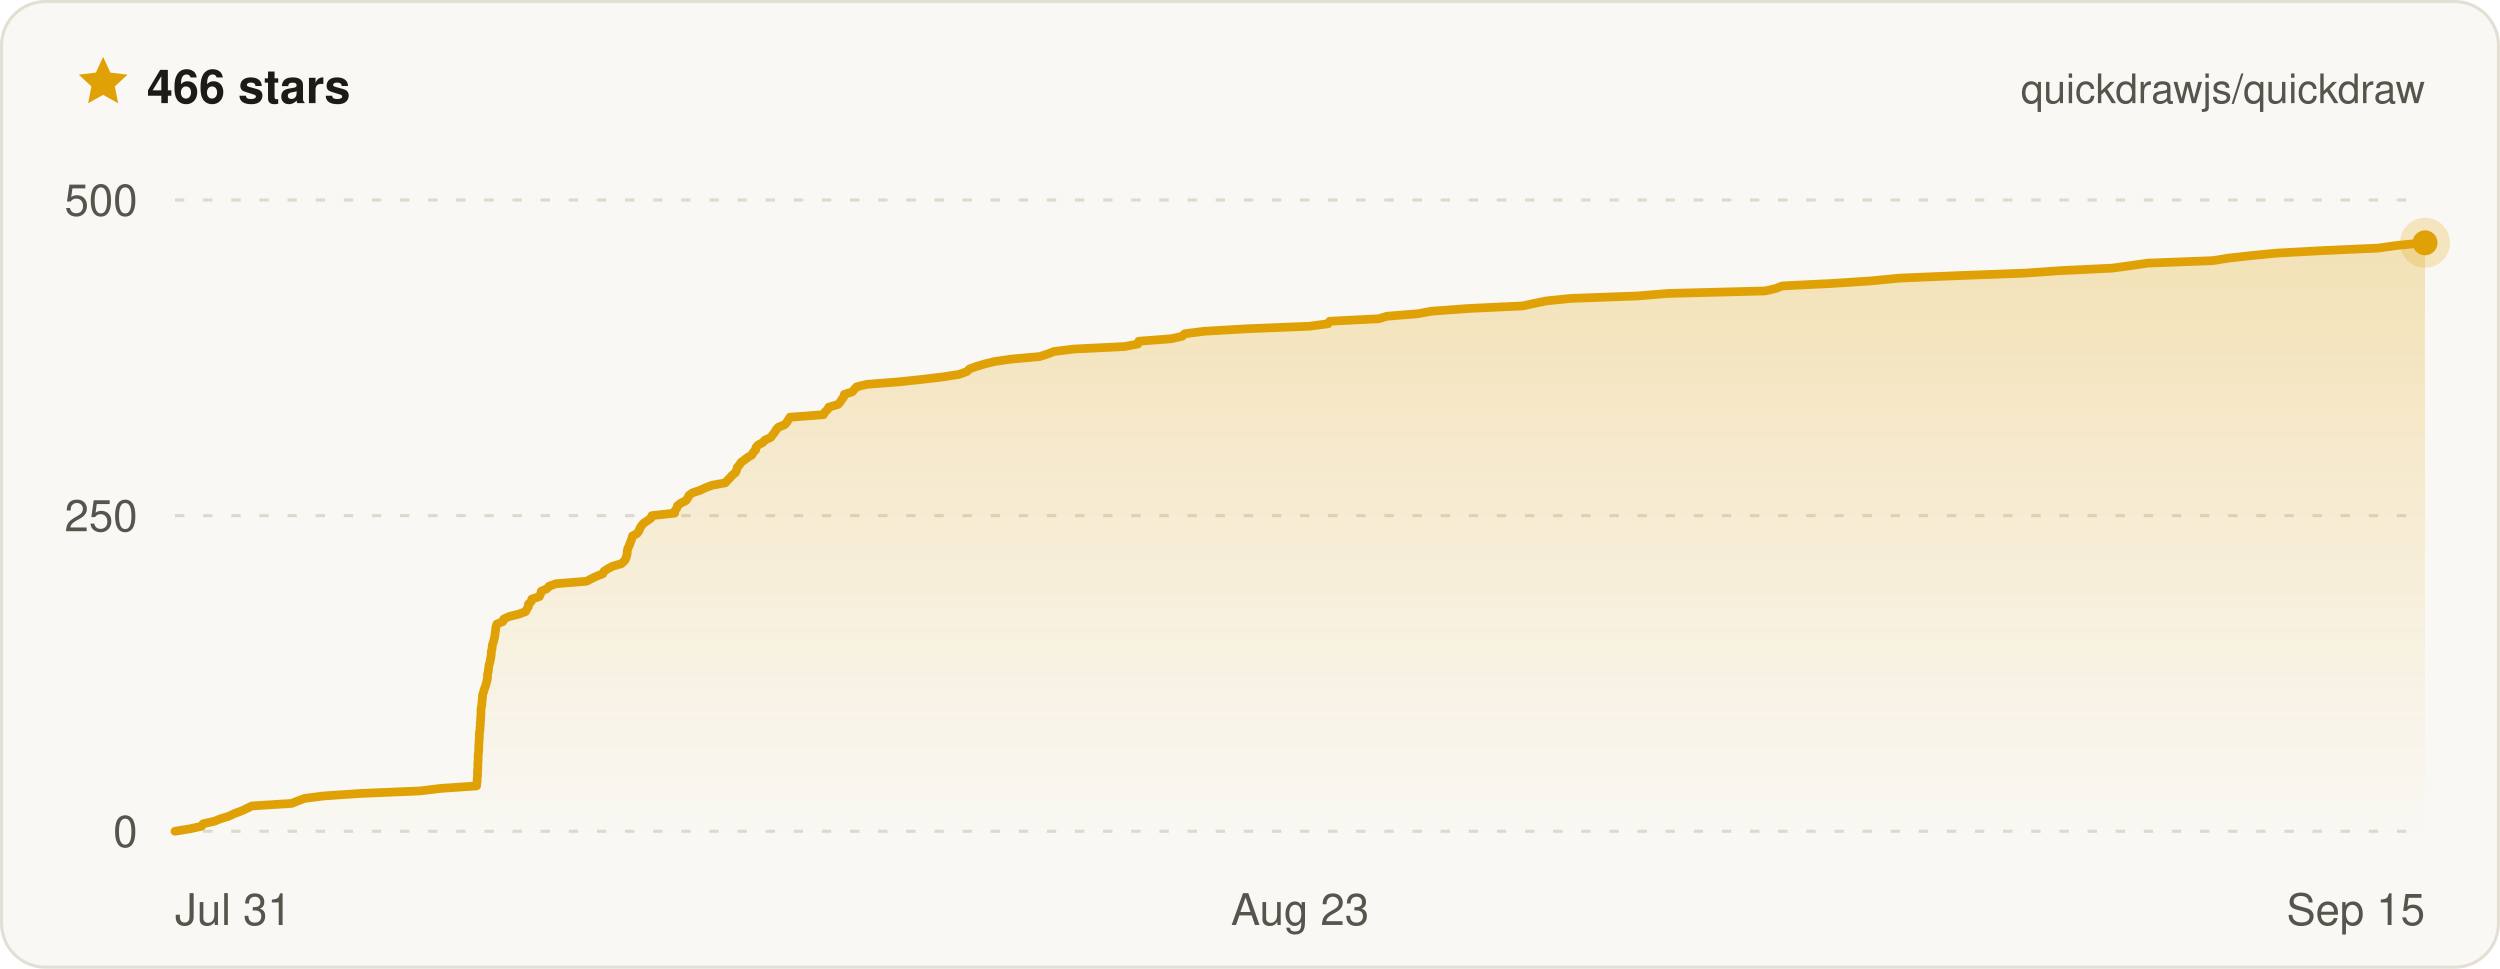
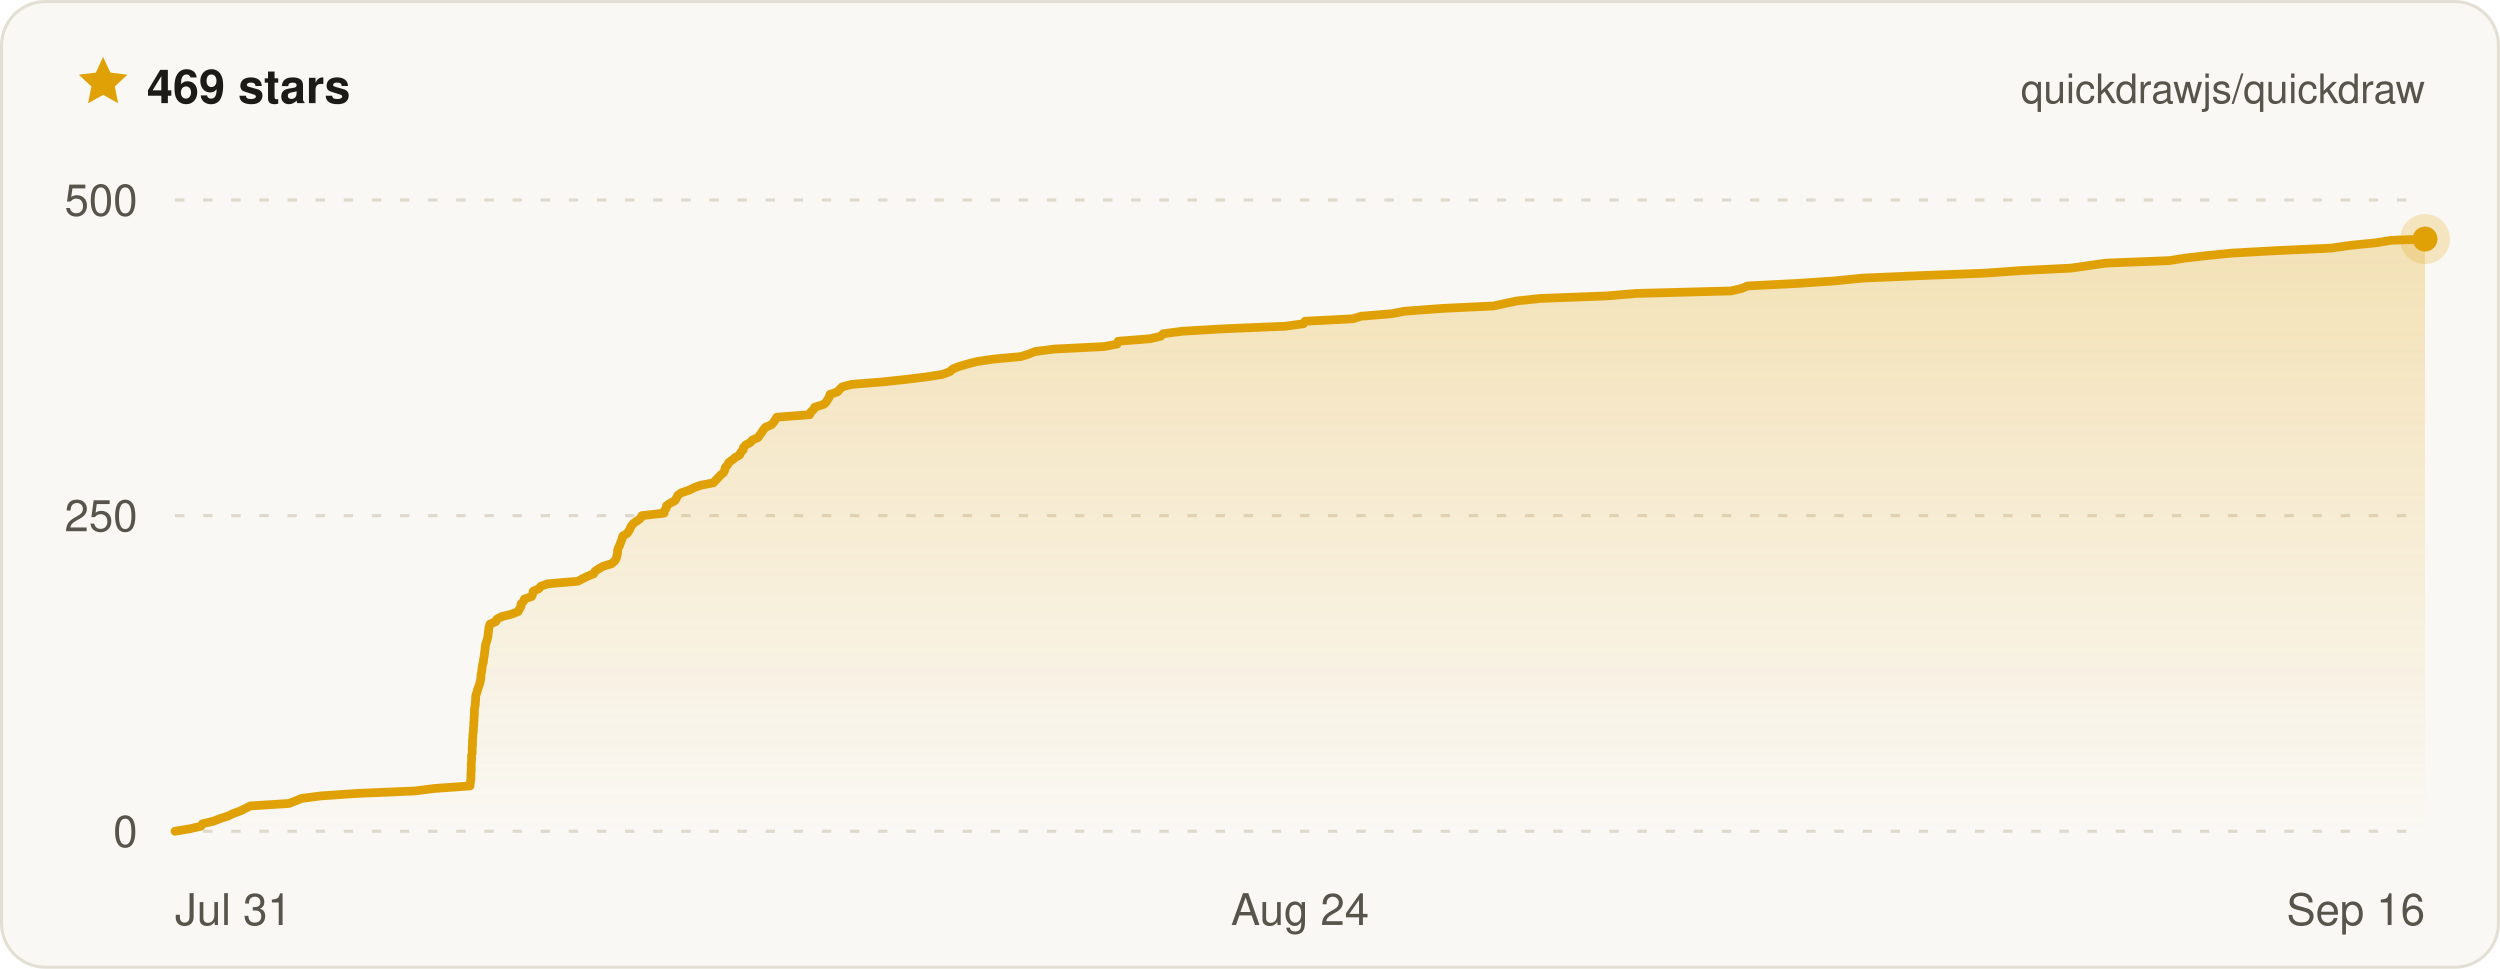
- <svg xmlns="http://www.w3.org/2000/svg" width="800" height="310" viewBox="0 0 800 310" font-family="ui-sans-serif, -apple-system, BlinkMacSystemFont, Segoe UI, Helvetica, Arial, sans-serif" role="img" aria-label="Quickdraw star history on GitHub — 466 stars">
+ <svg xmlns="http://www.w3.org/2000/svg" width="800" height="310" viewBox="0 0 800 310" font-family="ui-sans-serif, -apple-system, BlinkMacSystemFont, Segoe UI, Helvetica, Arial, sans-serif" role="img" aria-label="Quickdraw star history on GitHub — 469 stars">
  <defs>
    <linearGradient id="qd-star-fill" x1="0" y1="0" x2="0" y2="1">
      <stop offset="0%" stop-color="rgba(224, 161, 6, 0.26)" />
      <stop offset="100%" stop-color="rgba(224, 161, 6, 0)" />
    </linearGradient>
  </defs>
  <rect x="0.5" y="0.5" width="799" height="309" rx="14" fill="#faf8f4" stroke="#e3dfd4" />
  <g transform="translate(24 17) scale(0.75)">
    <path d="M12 1.6l3.1 6.7 7.3.9-5.4 5 1.4 7.2L12 17.8l-6.4 3.6L7 14.2 1.6 9.2l7.3-.9L12 1.6z" fill="#e0a106" />
  </g>
-   <text x="47" y="33" fill="#1c1b18" font-size="15" font-weight="700">466 stars</text>
+   <text x="47" y="33" fill="#1c1b18" font-size="15" font-weight="700">469 stars</text>
  <text x="776" y="33" fill="#57544c" font-size="13" text-anchor="end">quickdrawjs/quickdraw</text>
  <line x1="56" x2="776" y1="266" y2="266" stroke="#ded9cc" stroke-width="1" stroke-dasharray="3 6" />
  <line x1="56" x2="776" y1="165" y2="165" stroke="#ded9cc" stroke-width="1" stroke-dasharray="3 6" />
  <line x1="56" x2="776" y1="64" y2="64" stroke="#ded9cc" stroke-width="1" stroke-dasharray="3 6" />
-   <path d="M56 266 L60.9 265.2 L64.5 264.4 L65 263.6 L68.6 262.8 L70.6 262 L73.2 261.2 L75.1 260.3 L77.3 259.5 L79 258.7 L80.6 257.9 L93.3 257.1 L95.3 256.3 L97.4 255.5 L103.6 254.7 L115.4 253.9 L134.4 253.1 L140.9 252.3 L152.5 251.5 L152.6 250.6 L152.7 249.8 L152.7 249 L152.8 248.2 L152.8 247.4 L152.8 246.6 L152.9 245.8 L152.9 245 L152.9 244.2 L153 243.4 L153 242.6 L153 241.8 L153.1 241 L153.2 240.1 L153.2 239.3 L153.2 238.5 L153.3 237.7 L153.3 236.9 L153.4 236.1 L153.4 235.3 L153.4 234.5 L153.6 233.7 L153.6 232.9 L153.7 232.1 L153.7 231.3 L153.8 230.4 L153.8 229.6 L153.9 228.8 L153.9 228 L153.9 227.2 L154 226.4 L154.2 225.6 L154.2 224.8 L154.3 224 L154.4 223.2 L154.4 222.4 L154.7 221.6 L154.9 220.8 L155.2 219.9 L155.5 219.1 L155.7 218.3 L155.9 217.5 L156 216.7 L156 215.9 L156.2 215.1 L156.3 214.3 L156.4 213.5 L156.5 212.7 L156.8 211.9 L156.9 211.1 L157.1 210.2 L157.2 209.4 L157.2 208.6 L157.4 207.8 L157.5 207 L157.6 206.2 L157.9 205.4 L158.1 204.6 L158.3 203.8 L158.4 203 L158.5 202.2 L158.6 201.4 L158.7 200.6 L159 199.7 L160.9 198.9 L161.2 198.1 L162.9 197.3 L166.1 196.5 L168.2 195.7 L168.6 194.9 L169.1 194.1 L169.1 193.3 L170 192.5 L170.2 191.7 L172.6 190.9 L173 190 L173.2 189.2 L175 188.4 L175.7 187.6 L177.9 186.8 L187.7 186 L189.2 185.2 L190.9 184.4 L192.9 183.6 L193.3 182.8 L194.5 182 L196 181.2 L198.8 180.4 L199.8 179.5 L200.3 178.7 L200.5 177.9 L200.7 177.1 L200.7 176.3 L200.9 175.5 L201.3 174.7 L201.6 173.9 L201.9 173.1 L202.2 172.3 L202.4 171.5 L203.9 170.7 L204.5 169.8 L204.8 169 L205.3 168.2 L206 167.4 L207.2 166.6 L208.3 165.8 L208.6 165 L215.9 164.2 L216 163.4 L216.6 162.6 L216.8 161.8 L217.9 161 L219.5 160.2 L220.1 159.3 L220.5 158.5 L221.6 157.7 L224 156.9 L225.7 156.1 L227.8 155.3 L232.1 154.5 L232.8 153.7 L233.6 152.9 L234.3 152.1 L235.3 151.3 L235.7 150.5 L235.9 149.6 L236.6 148.8 L237.1 148 L238.2 147.2 L239.2 146.4 L240.6 145.6 L241 144.8 L241.8 144 L241.9 143.2 L242.6 142.4 L244.1 141.6 L244.8 140.8 L246.6 140 L247.3 139.1 L247.9 138.3 L248.4 137.5 L249.1 136.7 L251.1 135.9 L251.8 135.1 L252.3 134.3 L252.8 133.5 L263.5 132.7 L263.9 131.9 L264.8 131.1 L265.2 130.3 L268.2 129.4 L268.9 128.6 L269.4 127.8 L270 127 L270.2 126.2 L272.7 125.4 L273.4 124.6 L274.1 123.8 L277.3 123 L287.5 122.2 L295.1 121.4 L301.8 120.6 L306.9 119.8 L309.4 118.9 L310.2 118.1 L312.3 117.3 L315 116.5 L318.2 115.7 L323.7 114.9 L332.7 114.1 L335.2 113.3 L337.2 112.5 L343.5 111.7 L359.8 110.9 L364.1 110.1 L364.4 109.2 L374.8 108.4 L378.3 107.6 L379.1 106.8 L385.4 106 L399.2 105.2 L419 104.4 L425 103.6 L425.5 102.8 L441.2 102 L443.8 101.2 L453.7 100.4 L458 99.6 L470.2 98.7 L487.2 97.9 L490.9 97.1 L494.8 96.3 L502.6 95.5 L524.1 94.7 L533.8 93.9 L564.9 93.1 L568.3 92.3 L570.3 91.5 L586.3 90.7 L598.6 89.9 L607.8 89 L626.6 88.2 L648 87.4 L659.4 86.6 L676 85.8 L681.7 85 L687.3 84.2 L708.2 83.4 L713.1 82.6 L720.3 81.8 L728.5 81 L743.1 80.2 L760.9 79.4 L767.4 78.5 L775.7 77.7 L776 77.7 L776 266 L56 266 Z" fill="url(#qd-star-fill)" />
-   <path d="M56 266 L60.9 265.2 L64.5 264.4 L65 263.6 L68.6 262.8 L70.6 262 L73.2 261.2 L75.1 260.3 L77.3 259.5 L79 258.7 L80.6 257.9 L93.3 257.1 L95.3 256.3 L97.4 255.5 L103.6 254.7 L115.4 253.9 L134.4 253.1 L140.9 252.3 L152.5 251.5 L152.6 250.6 L152.7 249.8 L152.7 249 L152.8 248.2 L152.8 247.4 L152.8 246.6 L152.9 245.8 L152.9 245 L152.9 244.2 L153 243.4 L153 242.6 L153 241.8 L153.1 241 L153.2 240.1 L153.2 239.3 L153.2 238.5 L153.3 237.7 L153.3 236.9 L153.4 236.1 L153.4 235.3 L153.4 234.5 L153.6 233.7 L153.6 232.9 L153.7 232.1 L153.7 231.3 L153.8 230.4 L153.8 229.6 L153.9 228.8 L153.9 228 L153.9 227.2 L154 226.4 L154.2 225.6 L154.2 224.8 L154.3 224 L154.4 223.2 L154.4 222.4 L154.7 221.6 L154.9 220.8 L155.2 219.9 L155.5 219.1 L155.7 218.3 L155.9 217.5 L156 216.7 L156 215.9 L156.2 215.1 L156.3 214.3 L156.4 213.5 L156.5 212.7 L156.8 211.9 L156.9 211.1 L157.1 210.2 L157.2 209.4 L157.2 208.6 L157.4 207.8 L157.5 207 L157.6 206.2 L157.9 205.4 L158.1 204.6 L158.3 203.8 L158.4 203 L158.5 202.2 L158.6 201.4 L158.7 200.6 L159 199.7 L160.9 198.9 L161.2 198.1 L162.9 197.3 L166.1 196.5 L168.2 195.7 L168.6 194.9 L169.1 194.1 L169.1 193.3 L170 192.5 L170.2 191.7 L172.6 190.9 L173 190 L173.2 189.2 L175 188.4 L175.7 187.6 L177.9 186.8 L187.7 186 L189.2 185.2 L190.9 184.4 L192.9 183.6 L193.3 182.8 L194.5 182 L196 181.2 L198.8 180.4 L199.8 179.5 L200.3 178.7 L200.5 177.9 L200.7 177.1 L200.7 176.3 L200.9 175.5 L201.3 174.7 L201.6 173.9 L201.9 173.1 L202.2 172.3 L202.4 171.5 L203.9 170.7 L204.5 169.8 L204.8 169 L205.3 168.2 L206 167.4 L207.2 166.6 L208.3 165.8 L208.6 165 L215.9 164.2 L216 163.4 L216.6 162.6 L216.8 161.8 L217.9 161 L219.5 160.2 L220.1 159.3 L220.5 158.5 L221.6 157.7 L224 156.9 L225.7 156.1 L227.8 155.3 L232.1 154.5 L232.8 153.7 L233.6 152.9 L234.3 152.1 L235.3 151.3 L235.7 150.5 L235.9 149.6 L236.6 148.8 L237.1 148 L238.2 147.2 L239.2 146.4 L240.6 145.6 L241 144.8 L241.8 144 L241.9 143.2 L242.6 142.4 L244.1 141.6 L244.8 140.8 L246.6 140 L247.3 139.1 L247.9 138.3 L248.4 137.5 L249.1 136.7 L251.1 135.9 L251.8 135.1 L252.3 134.3 L252.8 133.5 L263.5 132.7 L263.9 131.9 L264.8 131.1 L265.2 130.3 L268.2 129.4 L268.9 128.6 L269.4 127.8 L270 127 L270.2 126.2 L272.7 125.4 L273.4 124.6 L274.1 123.8 L277.3 123 L287.5 122.2 L295.1 121.4 L301.8 120.6 L306.9 119.8 L309.4 118.9 L310.2 118.1 L312.3 117.3 L315 116.5 L318.2 115.7 L323.7 114.9 L332.7 114.1 L335.2 113.3 L337.2 112.5 L343.5 111.7 L359.8 110.9 L364.1 110.1 L364.4 109.2 L374.8 108.4 L378.3 107.6 L379.1 106.8 L385.4 106 L399.2 105.2 L419 104.4 L425 103.6 L425.5 102.8 L441.2 102 L443.8 101.2 L453.7 100.4 L458 99.6 L470.2 98.7 L487.2 97.9 L490.9 97.1 L494.8 96.3 L502.6 95.5 L524.1 94.7 L533.8 93.9 L564.9 93.1 L568.3 92.3 L570.3 91.5 L586.3 90.7 L598.6 89.9 L607.8 89 L626.6 88.2 L648 87.4 L659.4 86.6 L676 85.8 L681.7 85 L687.3 84.2 L708.2 83.4 L713.1 82.6 L720.3 81.8 L728.5 81 L743.1 80.2 L760.9 79.4 L767.4 78.5 L775.7 77.7 L776 77.7" fill="none" stroke="#e0a106" stroke-width="2.8" stroke-linejoin="round" stroke-linecap="round" />
-   <circle cx="776" cy="77.7" r="8" fill="#e0a106" opacity="0.22" />
-   <circle cx="776" cy="77.7" r="4" fill="#e0a106" />
+   <path d="M56 266 L60.8 265.2 L64.3 264.4 L64.8 263.6 L68.3 262.8 L70.3 262 L72.8 261.2 L74.7 260.3 L76.9 259.5 L78.5 258.7 L80.1 257.9 L92.5 257.1 L94.5 256.3 L96.5 255.5 L102.6 254.7 L114.1 253.9 L132.8 253.1 L139.1 252.3 L150.4 251.5 L150.5 250.6 L150.6 249.8 L150.7 249 L150.7 248.2 L150.7 247.4 L150.8 246.6 L150.8 245.8 L150.8 245 L150.8 244.2 L150.9 243.4 L150.9 242.6 L150.9 241.8 L151.1 241 L151.1 240.1 L151.1 239.3 L151.2 238.5 L151.2 237.7 L151.2 236.9 L151.3 236.1 L151.3 235.3 L151.4 234.5 L151.5 233.7 L151.5 232.9 L151.6 232.1 L151.6 231.3 L151.7 230.4 L151.7 229.6 L151.8 228.8 L151.8 228 L151.8 227.2 L151.9 226.4 L152.1 225.6 L152.1 224.8 L152.2 224 L152.2 223.2 L152.3 222.4 L152.6 221.6 L152.8 220.8 L153.1 219.9 L153.4 219.1 L153.6 218.3 L153.8 217.5 L153.9 216.7 L153.9 215.9 L154.1 215.1 L154.2 214.3 L154.3 213.5 L154.4 212.7 L154.7 211.9 L154.7 211.1 L154.9 210.2 L155 209.4 L155.1 208.6 L155.2 207.8 L155.3 207 L155.4 206.2 L155.7 205.4 L155.9 204.6 L156.1 203.8 L156.2 203 L156.3 202.2 L156.4 201.4 L156.5 200.6 L156.8 199.7 L158.7 198.9 L159 198.1 L160.6 197.3 L163.8 196.5 L165.8 195.7 L166.2 194.9 L166.7 194.1 L166.7 193.3 L167.5 192.5 L167.8 191.7 L170.1 190.9 L170.5 190 L170.6 189.2 L172.4 188.4 L173.1 187.6 L175.3 186.8 L184.9 186 L186.4 185.2 L188 184.4 L190 183.6 L190.4 182.8 L191.6 182 L193 181.2 L195.7 180.4 L196.7 179.5 L197.2 178.7 L197.4 177.9 L197.6 177.1 L197.6 176.3 L197.8 175.5 L198.2 174.7 L198.5 173.9 L198.8 173.1 L199.1 172.3 L199.3 171.5 L200.7 170.7 L201.3 169.8 L201.7 169 L202.1 168.2 L202.8 167.4 L204 166.6 L205 165.8 L205.4 165 L212.5 164.2 L212.6 163.4 L213.2 162.6 L213.3 161.8 L214.5 161 L216 160.2 L216.5 159.3 L216.9 158.5 L218 157.7 L220.4 156.9 L222 156.1 L224.1 155.3 L228.3 154.5 L229 153.7 L229.8 152.9 L230.5 152.1 L231.5 151.3 L231.9 150.5 L232.1 149.6 L232.8 148.8 L233.2 148 L234.3 147.2 L235.3 146.4 L236.7 145.6 L237 144.8 L237.8 144 L237.9 143.2 L238.6 142.4 L240.1 141.6 L240.8 140.8 L242.6 140 L243.2 139.1 L243.8 138.3 L244.3 137.5 L245 136.7 L246.9 135.9 L247.6 135.1 L248.1 134.3 L248.6 133.5 L259.1 132.7 L259.4 131.9 L260.3 131.1 L260.7 130.3 L263.6 129.4 L264.4 128.6 L264.9 127.8 L265.4 127 L265.6 126.2 L268 125.4 L268.7 124.6 L269.5 123.8 L272.5 123 L282.5 122.2 L290 121.4 L296.5 120.6 L301.6 119.8 L304 118.9 L304.8 118.1 L306.8 117.3 L309.5 116.5 L312.6 115.7 L318 114.9 L326.7 114.1 L329.2 113.3 L331.2 112.5 L337.3 111.7 L353.3 110.9 L357.5 110.1 L357.8 109.2 L368 108.4 L371.4 107.6 L372.2 106.8 L378.3 106 L391.8 105.2 L411.2 104.4 L417.1 103.6 L417.6 102.8 L433 102 L435.5 101.2 L445.2 100.4 L449.4 99.6 L461.4 98.7 L478 97.9 L481.6 97.1 L485.4 96.3 L493 95.5 L514.1 94.7 L523.6 93.9 L554 93.1 L557.3 92.3 L559.3 91.5 L575 90.7 L587 89.9 L596 89 L614.4 88.2 L635.4 87.4 L646.5 86.6 L662.7 85.8 L668.3 85 L673.8 84.2 L694.2 83.4 L699.1 82.6 L706.1 81.8 L714.1 81 L728.5 80.2 L745.9 79.4 L752.2 78.5 L760.3 77.7 L765.2 76.9 L776 76.5 L776 76.5 L776 266 L56 266 Z" fill="url(#qd-star-fill)" />
+   <path d="M56 266 L60.8 265.2 L64.3 264.4 L64.8 263.6 L68.3 262.8 L70.3 262 L72.8 261.2 L74.7 260.3 L76.9 259.5 L78.5 258.7 L80.1 257.9 L92.5 257.1 L94.5 256.3 L96.5 255.5 L102.6 254.7 L114.1 253.9 L132.8 253.1 L139.1 252.3 L150.4 251.5 L150.5 250.6 L150.6 249.8 L150.7 249 L150.7 248.2 L150.7 247.4 L150.8 246.6 L150.8 245.8 L150.8 245 L150.8 244.2 L150.9 243.4 L150.9 242.6 L150.9 241.8 L151.1 241 L151.1 240.1 L151.1 239.3 L151.2 238.5 L151.2 237.7 L151.2 236.9 L151.3 236.1 L151.3 235.3 L151.4 234.5 L151.5 233.7 L151.5 232.9 L151.6 232.1 L151.6 231.3 L151.7 230.4 L151.7 229.6 L151.8 228.8 L151.8 228 L151.8 227.2 L151.9 226.4 L152.1 225.6 L152.1 224.8 L152.2 224 L152.2 223.2 L152.3 222.4 L152.6 221.6 L152.8 220.8 L153.1 219.9 L153.4 219.1 L153.6 218.3 L153.8 217.5 L153.9 216.7 L153.9 215.9 L154.1 215.1 L154.2 214.3 L154.3 213.5 L154.4 212.7 L154.7 211.9 L154.7 211.1 L154.9 210.2 L155 209.4 L155.1 208.6 L155.2 207.8 L155.3 207 L155.4 206.2 L155.7 205.4 L155.9 204.6 L156.1 203.8 L156.2 203 L156.3 202.2 L156.4 201.4 L156.5 200.6 L156.8 199.7 L158.7 198.9 L159 198.1 L160.6 197.3 L163.8 196.5 L165.8 195.7 L166.2 194.9 L166.7 194.1 L166.7 193.3 L167.5 192.5 L167.8 191.7 L170.1 190.9 L170.5 190 L170.6 189.2 L172.4 188.4 L173.1 187.6 L175.3 186.8 L184.9 186 L186.4 185.2 L188 184.4 L190 183.6 L190.4 182.8 L191.6 182 L193 181.2 L195.7 180.4 L196.7 179.5 L197.2 178.7 L197.4 177.9 L197.6 177.1 L197.6 176.3 L197.8 175.5 L198.2 174.7 L198.5 173.9 L198.8 173.1 L199.1 172.3 L199.3 171.5 L200.7 170.7 L201.3 169.8 L201.7 169 L202.1 168.2 L202.8 167.4 L204 166.6 L205 165.8 L205.4 165 L212.5 164.2 L212.6 163.4 L213.2 162.6 L213.3 161.8 L214.5 161 L216 160.2 L216.5 159.3 L216.9 158.5 L218 157.7 L220.4 156.9 L222 156.1 L224.1 155.3 L228.3 154.5 L229 153.7 L229.8 152.9 L230.5 152.1 L231.5 151.3 L231.9 150.5 L232.1 149.6 L232.8 148.8 L233.2 148 L234.3 147.2 L235.3 146.4 L236.7 145.6 L237 144.8 L237.8 144 L237.9 143.2 L238.6 142.4 L240.1 141.6 L240.8 140.8 L242.6 140 L243.2 139.1 L243.8 138.3 L244.3 137.5 L245 136.7 L246.9 135.9 L247.6 135.1 L248.1 134.3 L248.6 133.5 L259.1 132.7 L259.4 131.9 L260.3 131.1 L260.7 130.3 L263.6 129.4 L264.4 128.6 L264.9 127.8 L265.4 127 L265.6 126.2 L268 125.4 L268.7 124.6 L269.5 123.8 L272.5 123 L282.5 122.2 L290 121.4 L296.5 120.6 L301.6 119.8 L304 118.9 L304.8 118.1 L306.8 117.3 L309.5 116.5 L312.6 115.7 L318 114.9 L326.7 114.1 L329.2 113.3 L331.2 112.5 L337.3 111.7 L353.3 110.9 L357.5 110.1 L357.8 109.2 L368 108.4 L371.4 107.6 L372.2 106.8 L378.3 106 L391.8 105.2 L411.2 104.4 L417.1 103.6 L417.6 102.8 L433 102 L435.5 101.2 L445.2 100.4 L449.4 99.6 L461.4 98.7 L478 97.9 L481.6 97.1 L485.4 96.3 L493 95.5 L514.1 94.7 L523.6 93.9 L554 93.1 L557.3 92.3 L559.3 91.5 L575 90.7 L587 89.9 L596 89 L614.4 88.2 L635.4 87.4 L646.5 86.6 L662.7 85.8 L668.3 85 L673.8 84.2 L694.2 83.4 L699.1 82.6 L706.1 81.8 L714.1 81 L728.5 80.2 L745.9 79.4 L752.2 78.5 L760.3 77.7 L765.2 76.9 L776 76.5 L776 76.5" fill="none" stroke="#e0a106" stroke-width="2.8" stroke-linejoin="round" stroke-linecap="round" />
+   <circle cx="776" cy="76.5" r="8" fill="#e0a106" opacity="0.22" />
+   <circle cx="776" cy="76.5" r="4" fill="#e0a106" />
  <text x="44" y="271" fill="#57544c" font-size="14" text-anchor="end">0</text>
  <text x="44" y="170" fill="#57544c" font-size="14" text-anchor="end">250</text>
  <text x="44" y="69" fill="#57544c" font-size="14" text-anchor="end">500</text>
  <text x="56" y="296" fill="#57544c" font-size="14" text-anchor="start">Jul 31</text>
-   <text x="416" y="296" fill="#57544c" font-size="14" text-anchor="middle">Aug 23</text>
-   <text x="776" y="296" fill="#57544c" font-size="14" text-anchor="end">Sep 15</text>
+   <text x="416" y="296" fill="#57544c" font-size="14" text-anchor="middle">Aug 24</text>
+   <text x="776" y="296" fill="#57544c" font-size="14" text-anchor="end">Sep 16</text>
</svg>
